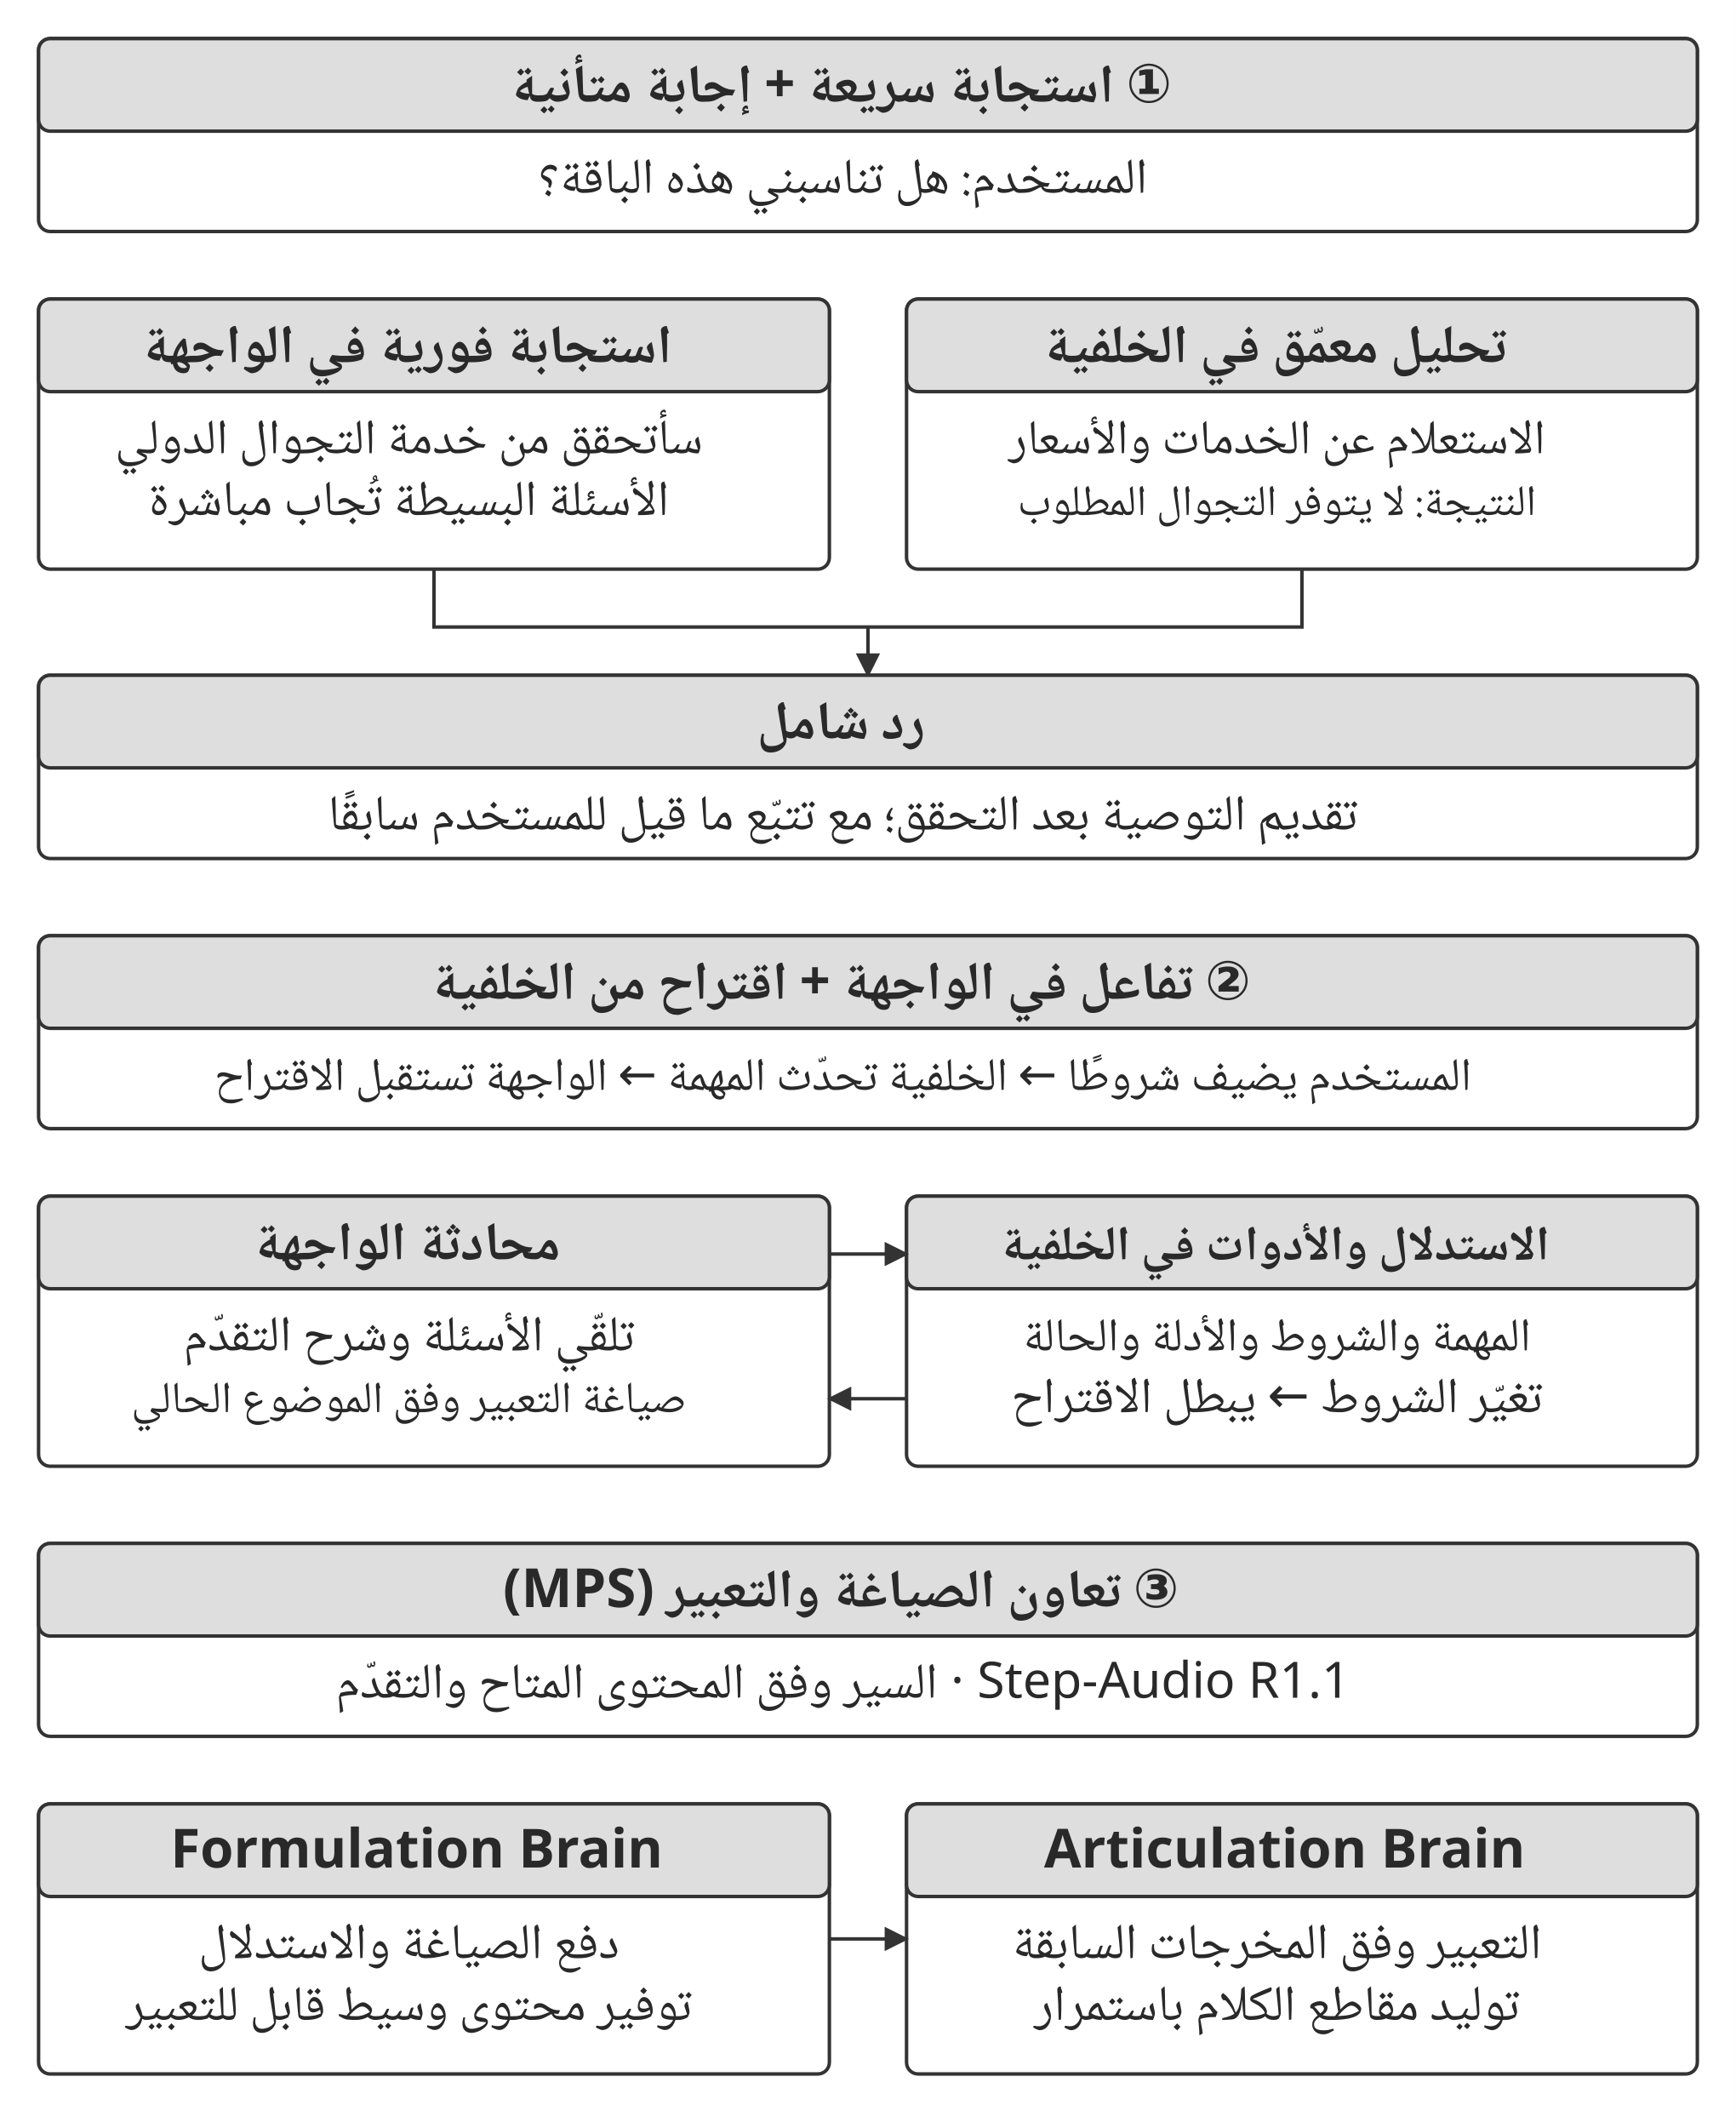
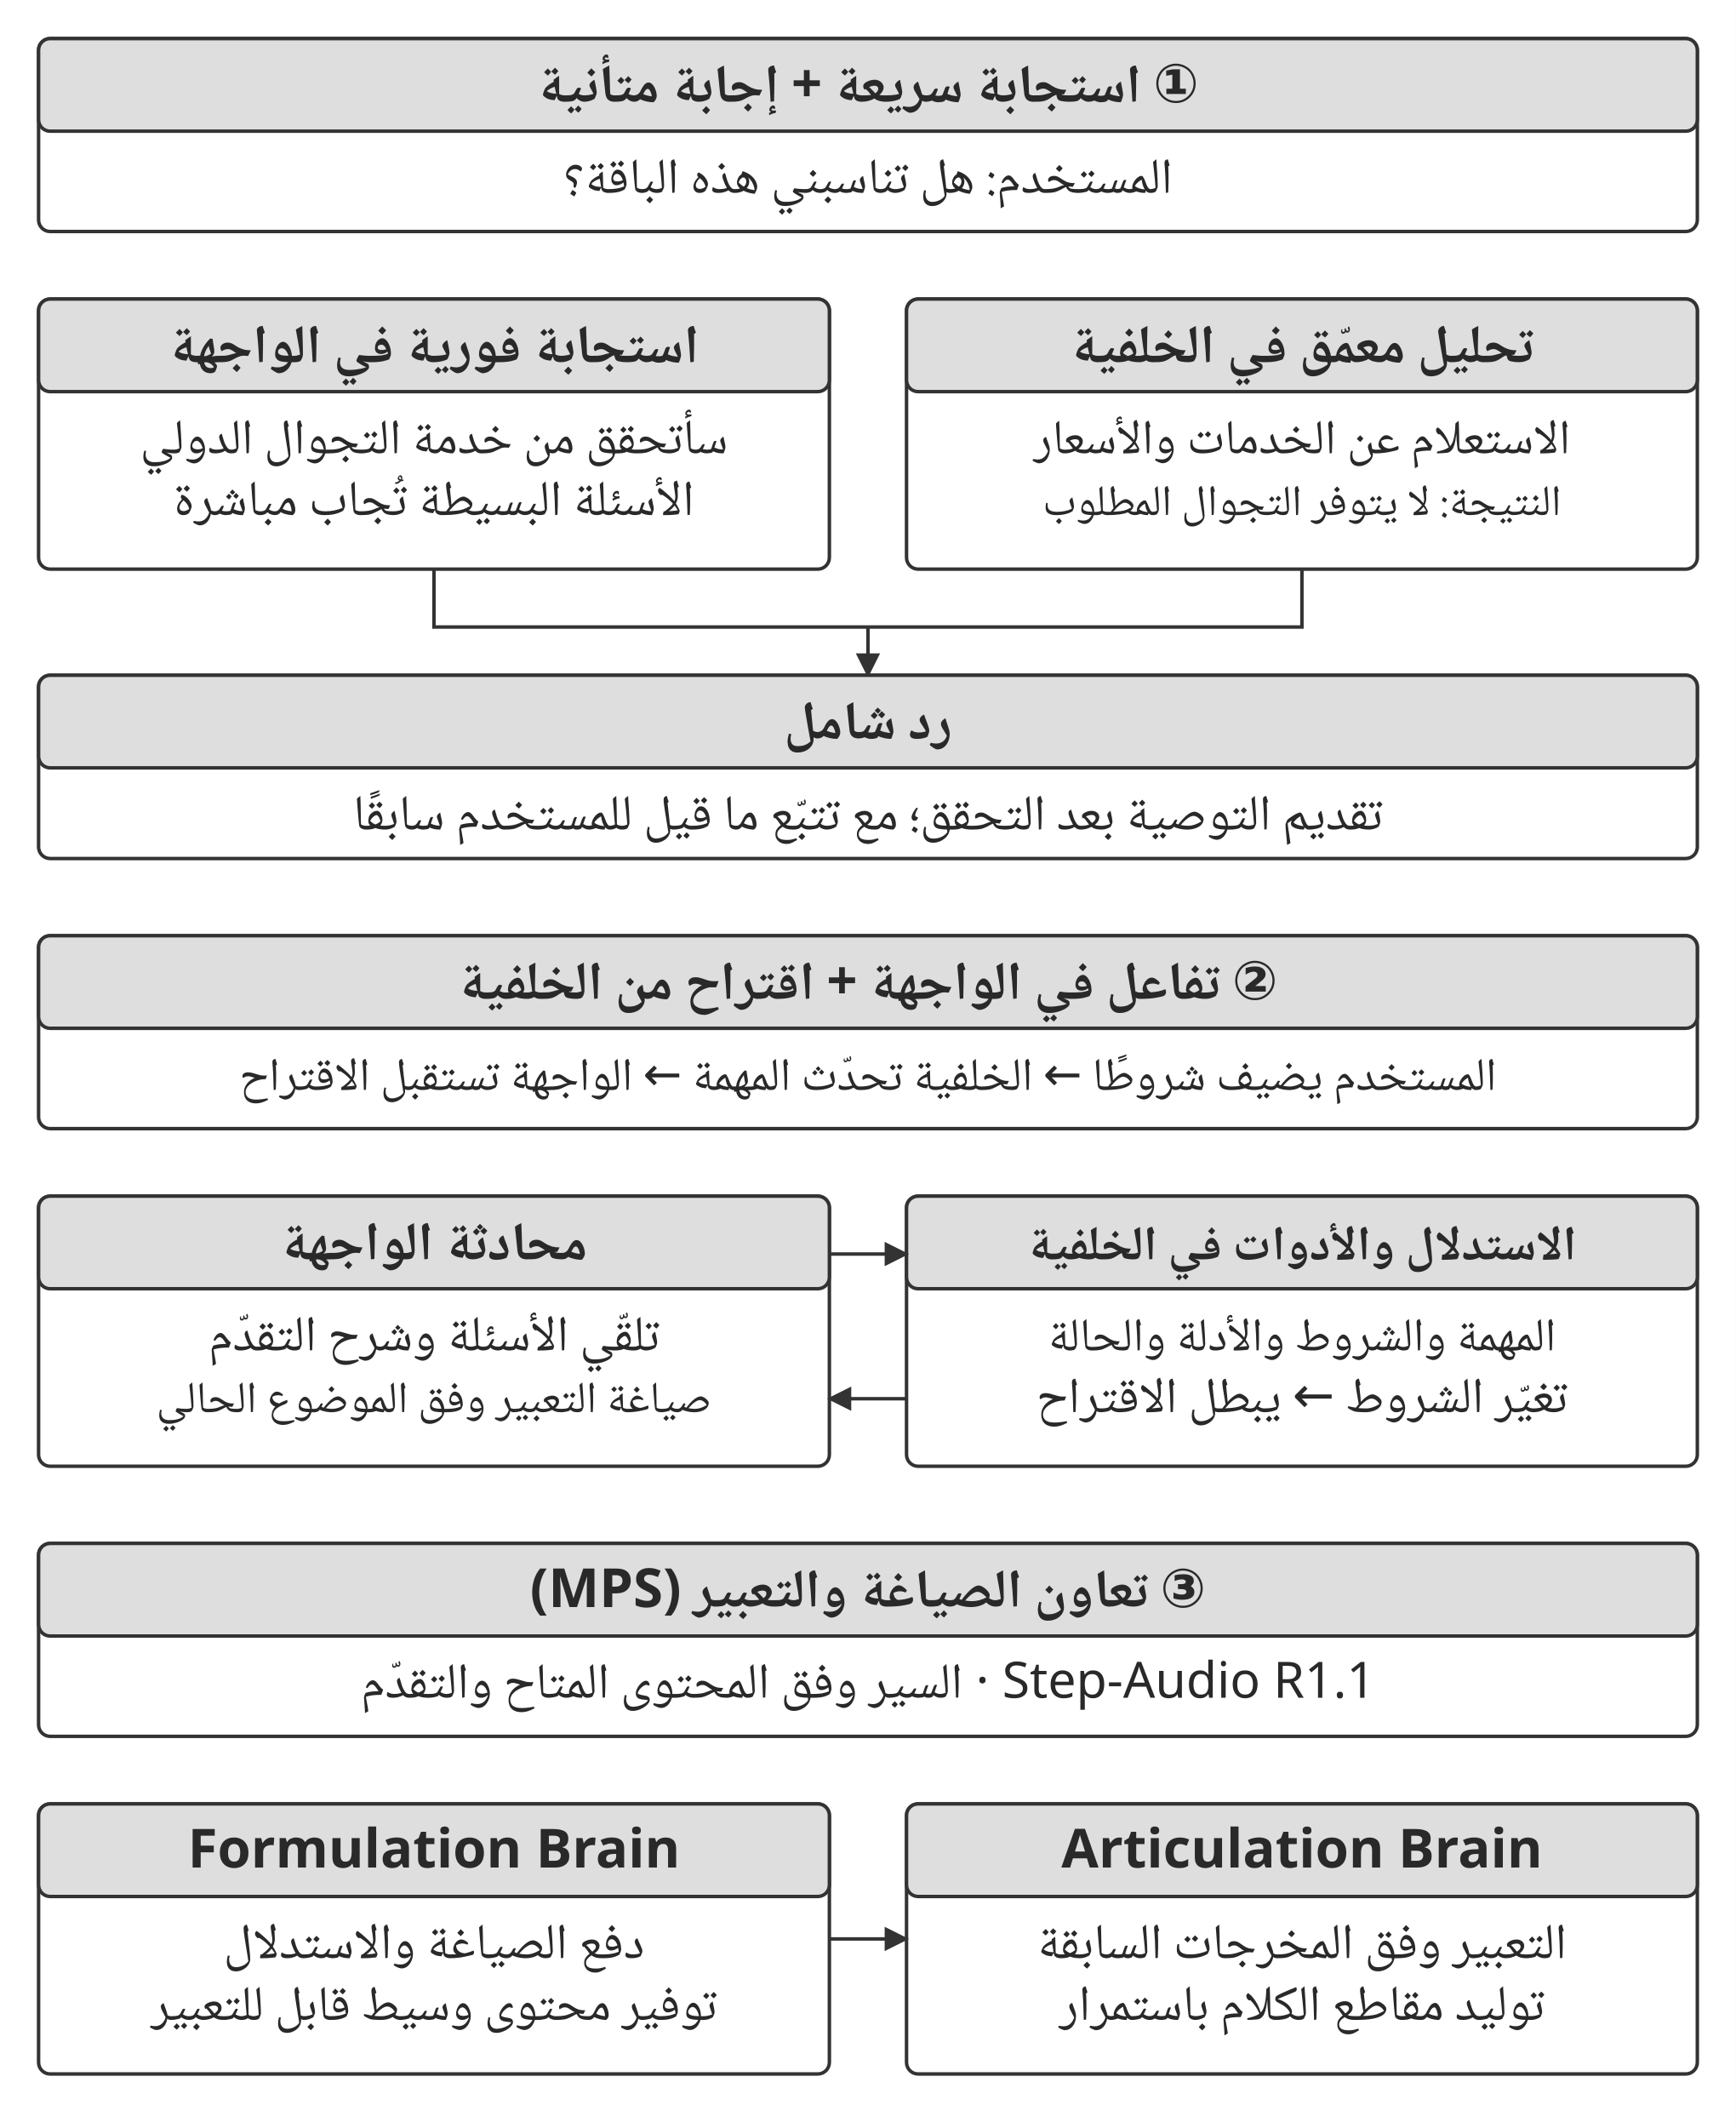
<svg xmlns="http://www.w3.org/2000/svg" width="106.000mm" height="129.909mm" viewBox="0 0 900 1103" role="img" aria-labelledby="title desc">
  <defs>
    <marker id="arrow" viewBox="0 0 10 10" refX="9" refY="5" markerWidth="7" markerHeight="7" orient="auto-start-reverse">
      <path d="M0 0 L10 5 L0 10 Z" fill="#333333" />
    </marker>
  </defs>
  <rect width="900" height="1103" fill="#ffffff" y="0" />
  <rect x="20" y="20" width="860" height="100" rx="6" fill="#ffffff" stroke="#333333" stroke-width="1.8" />
  <rect x="20" y="20" width="860" height="48" rx="6" fill="#dedede" stroke="#333333" stroke-width="1.8" />
-   <text x="436" y="53" text-anchor="middle" font-family="&quot;Noto Naskh Arabic&quot;, &quot;Noto Sans Arabic&quot;, Amiri, &quot;Geeza Pro&quot;, sans-serif" font-size="28.0" font-weight="700" fill="#292929" direction="rtl">① استجابة سريعة + إجابة متأنية</text>
-   <text x="437" y="100" text-anchor="middle" font-family="&quot;Noto Naskh Arabic&quot;, &quot;Noto Sans Arabic&quot;, Amiri, &quot;Geeza Pro&quot;, sans-serif" font-size="26.0" font-weight="400" fill="#292929" direction="rtl">المستخدم: هل تناسبني هذه الباقة؟</text>
+   <text x="450" y="53" text-anchor="middle" font-family="&quot;Noto Naskh Arabic&quot;, &quot;Noto Sans Arabic&quot;, Amiri, &quot;Geeza Pro&quot;, sans-serif" font-size="28.0" font-weight="700" fill="#292929" direction="rtl">① استجابة سريعة + إجابة متأنية</text>
+   <text x="450" y="100" text-anchor="middle" font-family="&quot;Noto Naskh Arabic&quot;, &quot;Noto Sans Arabic&quot;, Amiri, &quot;Geeza Pro&quot;, sans-serif" font-size="26.0" font-weight="400" fill="#292929" direction="rtl">المستخدم: هل تناسبني هذه الباقة؟</text>
  <rect x="20" y="155" width="410" height="140" rx="6" fill="#ffffff" stroke="#333333" stroke-width="1.8" />
  <rect x="20" y="155" width="410" height="48" rx="6" fill="#dedede" stroke="#333333" stroke-width="1.8" />
-   <text x="211" y="188" text-anchor="middle" font-family="&quot;Noto Naskh Arabic&quot;, &quot;Noto Sans Arabic&quot;, Amiri, &quot;Geeza Pro&quot;, sans-serif" font-size="28.0" font-weight="700" fill="#292929" direction="rtl">استجابة فورية في الواجهة</text>
-   <text x="212" y="235" text-anchor="middle" font-family="&quot;Noto Naskh Arabic&quot;, &quot;Noto Sans Arabic&quot;, Amiri, &quot;Geeza Pro&quot;, sans-serif" font-size="25.6" font-weight="400" fill="#292929" direction="rtl">سأتحقق من خدمة التجوال الدولي</text>
-   <text x="212" y="267" text-anchor="middle" font-family="&quot;Noto Naskh Arabic&quot;, &quot;Noto Sans Arabic&quot;, Amiri, &quot;Geeza Pro&quot;, sans-serif" font-size="26.0" font-weight="400" fill="#292929" direction="rtl">الأسئلة البسيطة تُجاب مباشرة</text>
+   <text x="225" y="188" text-anchor="middle" font-family="&quot;Noto Naskh Arabic&quot;, &quot;Noto Sans Arabic&quot;, Amiri, &quot;Geeza Pro&quot;, sans-serif" font-size="28.0" font-weight="700" fill="#292929" direction="rtl">استجابة فورية في الواجهة</text>
+   <text x="225" y="235" text-anchor="middle" font-family="&quot;Noto Naskh Arabic&quot;, &quot;Noto Sans Arabic&quot;, Amiri, &quot;Geeza Pro&quot;, sans-serif" font-size="25.6" font-weight="400" fill="#292929" direction="rtl">سأتحقق من خدمة التجوال الدولي</text>
+   <text x="225" y="267" text-anchor="middle" font-family="&quot;Noto Naskh Arabic&quot;, &quot;Noto Sans Arabic&quot;, Amiri, &quot;Geeza Pro&quot;, sans-serif" font-size="26.0" font-weight="400" fill="#292929" direction="rtl">الأسئلة البسيطة تُجاب مباشرة</text>
  <rect x="470" y="155" width="410" height="140" rx="6" fill="#ffffff" stroke="#333333" stroke-width="1.8" />
  <rect x="470" y="155" width="410" height="48" rx="6" fill="#dedede" stroke="#333333" stroke-width="1.8" />
-   <text x="661" y="188" text-anchor="middle" font-family="&quot;Noto Naskh Arabic&quot;, &quot;Noto Sans Arabic&quot;, Amiri, &quot;Geeza Pro&quot;, sans-serif" font-size="28.0" font-weight="700" fill="#292929" direction="rtl">تحليل معمّق في الخلفية</text>
-   <text x="662" y="235" text-anchor="middle" font-family="&quot;Noto Naskh Arabic&quot;, &quot;Noto Sans Arabic&quot;, Amiri, &quot;Geeza Pro&quot;, sans-serif" font-size="25.2" font-weight="400" fill="#292929" direction="rtl">الاستعلام عن الخدمات والأسعار</text>
-   <text x="662" y="267" text-anchor="middle" font-family="&quot;Noto Naskh Arabic&quot;, &quot;Noto Sans Arabic&quot;, Amiri, &quot;Geeza Pro&quot;, sans-serif" font-size="22.5" font-weight="400" fill="#292929" direction="rtl">النتيجة: لا يتوفر التجوال المطلوب</text>
+   <text x="675" y="188" text-anchor="middle" font-family="&quot;Noto Naskh Arabic&quot;, &quot;Noto Sans Arabic&quot;, Amiri, &quot;Geeza Pro&quot;, sans-serif" font-size="28.0" font-weight="700" fill="#292929" direction="rtl">تحليل معمّق في الخلفية</text>
+   <text x="675" y="235" text-anchor="middle" font-family="&quot;Noto Naskh Arabic&quot;, &quot;Noto Sans Arabic&quot;, Amiri, &quot;Geeza Pro&quot;, sans-serif" font-size="25.2" font-weight="400" fill="#292929" direction="rtl">الاستعلام عن الخدمات والأسعار</text>
+   <text x="675" y="267" text-anchor="middle" font-family="&quot;Noto Naskh Arabic&quot;, &quot;Noto Sans Arabic&quot;, Amiri, &quot;Geeza Pro&quot;, sans-serif" font-size="22.5" font-weight="400" fill="#292929" direction="rtl">النتيجة: لا يتوفر التجوال المطلوب</text>
  <path d="M225 295 L225 325 L675 325 L675 295" fill="none" stroke="#333333" stroke-width="1.8" />
  <path d="M450 325 L450 350" fill="none" stroke="#333333" stroke-width="1.8" marker-end="url(#arrow)" />
  <rect x="20" y="350" width="860" height="95" rx="6" fill="#ffffff" stroke="#333333" stroke-width="1.8" />
  <rect x="20" y="350" width="860" height="48" rx="6" fill="#dedede" stroke="#333333" stroke-width="1.8" />
-   <text x="436" y="383" text-anchor="middle" font-family="&quot;Noto Naskh Arabic&quot;, &quot;Noto Sans Arabic&quot;, Amiri, &quot;Geeza Pro&quot;, sans-serif" font-size="28.0" font-weight="700" fill="#292929" direction="rtl">رد شامل</text>
-   <text x="437" y="430" text-anchor="middle" font-family="&quot;Noto Naskh Arabic&quot;, &quot;Noto Sans Arabic&quot;, Amiri, &quot;Geeza Pro&quot;, sans-serif" font-size="26.0" font-weight="400" fill="#292929" direction="rtl">تقديم التوصية بعد التحقق؛ مع تتبّع ما قيل للمستخدم سابقًا</text>
+   <text x="450" y="383" text-anchor="middle" font-family="&quot;Noto Naskh Arabic&quot;, &quot;Noto Sans Arabic&quot;, Amiri, &quot;Geeza Pro&quot;, sans-serif" font-size="28.0" font-weight="700" fill="#292929" direction="rtl">رد شامل</text>
+   <text x="450" y="430" text-anchor="middle" font-family="&quot;Noto Naskh Arabic&quot;, &quot;Noto Sans Arabic&quot;, Amiri, &quot;Geeza Pro&quot;, sans-serif" font-size="26.0" font-weight="400" fill="#292929" direction="rtl">تقديم التوصية بعد التحقق؛ مع تتبّع ما قيل للمستخدم سابقًا</text>
  <rect x="20" y="485" width="860" height="100" rx="6" fill="#ffffff" stroke="#333333" stroke-width="1.8" />
  <rect x="20" y="485" width="860" height="48" rx="6" fill="#dedede" stroke="#333333" stroke-width="1.8" />
-   <text x="436" y="518" text-anchor="middle" font-family="&quot;Noto Naskh Arabic&quot;, &quot;Noto Sans Arabic&quot;, Amiri, &quot;Geeza Pro&quot;, sans-serif" font-size="28.0" font-weight="700" fill="#292929" direction="rtl">② تفاعل في الواجهة + اقتراح من الخلفية</text>
-   <text x="437" y="565" text-anchor="middle" font-family="&quot;Noto Naskh Arabic&quot;, &quot;Noto Sans Arabic&quot;, Amiri, &quot;Geeza Pro&quot;, sans-serif" font-size="24.1" font-weight="400" fill="#292929" direction="rtl">المستخدم يضيف شروطًا ← الخلفية تحدّث المهمة ← الواجهة تستقبل الاقتراح</text>
+   <text x="450" y="518" text-anchor="middle" font-family="&quot;Noto Naskh Arabic&quot;, &quot;Noto Sans Arabic&quot;, Amiri, &quot;Geeza Pro&quot;, sans-serif" font-size="28.0" font-weight="700" fill="#292929" direction="rtl">② تفاعل في الواجهة + اقتراح من الخلفية</text>
+   <text x="450" y="565" text-anchor="middle" font-family="&quot;Noto Naskh Arabic&quot;, &quot;Noto Sans Arabic&quot;, Amiri, &quot;Geeza Pro&quot;, sans-serif" font-size="24.1" font-weight="400" fill="#292929" direction="rtl">المستخدم يضيف شروطًا ← الخلفية تحدّث المهمة ← الواجهة تستقبل الاقتراح</text>
  <rect x="20" y="620" width="410" height="140" rx="6" fill="#ffffff" stroke="#333333" stroke-width="1.8" />
  <rect x="20" y="620" width="410" height="48" rx="6" fill="#dedede" stroke="#333333" stroke-width="1.8" />
-   <text x="211" y="653" text-anchor="middle" font-family="&quot;Noto Naskh Arabic&quot;, &quot;Noto Sans Arabic&quot;, Amiri, &quot;Geeza Pro&quot;, sans-serif" font-size="28.0" font-weight="700" fill="#292929" direction="rtl">محادثة الواجهة</text>
-   <text x="212" y="700" text-anchor="middle" font-family="&quot;Noto Naskh Arabic&quot;, &quot;Noto Sans Arabic&quot;, Amiri, &quot;Geeza Pro&quot;, sans-serif" font-size="26.0" font-weight="400" fill="#292929" direction="rtl">تلقّي الأسئلة وشرح التقدّم</text>
-   <text x="212" y="732" text-anchor="middle" font-family="&quot;Noto Naskh Arabic&quot;, &quot;Noto Sans Arabic&quot;, Amiri, &quot;Geeza Pro&quot;, sans-serif" font-size="23.0" font-weight="400" fill="#292929" direction="rtl">صياغة التعبير وفق الموضوع الحالي</text>
+   <text x="225" y="653" text-anchor="middle" font-family="&quot;Noto Naskh Arabic&quot;, &quot;Noto Sans Arabic&quot;, Amiri, &quot;Geeza Pro&quot;, sans-serif" font-size="28.0" font-weight="700" fill="#292929" direction="rtl">محادثة الواجهة</text>
+   <text x="225" y="700" text-anchor="middle" font-family="&quot;Noto Naskh Arabic&quot;, &quot;Noto Sans Arabic&quot;, Amiri, &quot;Geeza Pro&quot;, sans-serif" font-size="26.0" font-weight="400" fill="#292929" direction="rtl">تلقّي الأسئلة وشرح التقدّم</text>
+   <text x="225" y="732" text-anchor="middle" font-family="&quot;Noto Naskh Arabic&quot;, &quot;Noto Sans Arabic&quot;, Amiri, &quot;Geeza Pro&quot;, sans-serif" font-size="23.0" font-weight="400" fill="#292929" direction="rtl">صياغة التعبير وفق الموضوع الحالي</text>
  <rect x="470" y="620" width="410" height="140" rx="6" fill="#ffffff" stroke="#333333" stroke-width="1.8" />
  <rect x="470" y="620" width="410" height="48" rx="6" fill="#dedede" stroke="#333333" stroke-width="1.8" />
-   <text x="661" y="653" text-anchor="middle" font-family="&quot;Noto Naskh Arabic&quot;, &quot;Noto Sans Arabic&quot;, Amiri, &quot;Geeza Pro&quot;, sans-serif" font-size="25.1" font-weight="700" fill="#292929" direction="rtl">الاستدلال والأدوات في الخلفية</text>
-   <text x="662" y="700" text-anchor="middle" font-family="&quot;Noto Naskh Arabic&quot;, &quot;Noto Sans Arabic&quot;, Amiri, &quot;Geeza Pro&quot;, sans-serif" font-size="24.3" font-weight="400" fill="#292929" direction="rtl">المهمة والشروط والأدلة والحالة</text>
-   <text x="662" y="732" text-anchor="middle" font-family="&quot;Noto Naskh Arabic&quot;, &quot;Noto Sans Arabic&quot;, Amiri, &quot;Geeza Pro&quot;, sans-serif" font-size="26.0" font-weight="400" fill="#292929" direction="rtl">تغيّر الشروط ← يبطل الاقتراح</text>
+   <text x="675" y="653" text-anchor="middle" font-family="&quot;Noto Naskh Arabic&quot;, &quot;Noto Sans Arabic&quot;, Amiri, &quot;Geeza Pro&quot;, sans-serif" font-size="25.1" font-weight="700" fill="#292929" direction="rtl">الاستدلال والأدوات في الخلفية</text>
+   <text x="675" y="700" text-anchor="middle" font-family="&quot;Noto Naskh Arabic&quot;, &quot;Noto Sans Arabic&quot;, Amiri, &quot;Geeza Pro&quot;, sans-serif" font-size="24.3" font-weight="400" fill="#292929" direction="rtl">المهمة والشروط والأدلة والحالة</text>
+   <text x="675" y="732" text-anchor="middle" font-family="&quot;Noto Naskh Arabic&quot;, &quot;Noto Sans Arabic&quot;, Amiri, &quot;Geeza Pro&quot;, sans-serif" font-size="26.0" font-weight="400" fill="#292929" direction="rtl">تغيّر الشروط ← يبطل الاقتراح</text>
  <path d="M430 650 L470 650" fill="none" stroke="#333333" stroke-width="1.8" marker-end="url(#arrow)" />
  <path d="M470 725 L430 725" fill="none" stroke="#333333" stroke-width="1.8" marker-end="url(#arrow)" />
  <rect x="20" y="800" width="860" height="100" rx="6" fill="#ffffff" stroke="#333333" stroke-width="1.8" />
  <rect x="20" y="800" width="860" height="48" rx="6" fill="#dedede" stroke="#333333" stroke-width="1.8" />
-   <text x="436" y="833" text-anchor="middle" font-family="&quot;Noto Naskh Arabic&quot;, &quot;Noto Sans Arabic&quot;, Amiri, &quot;Geeza Pro&quot;, sans-serif" font-size="28.0" font-weight="700" fill="#292929" direction="rtl">③ تعاون الصياغة والتعبير (MPS)</text>
-   <text x="437" y="880" text-anchor="middle" font-family="&quot;Noto Naskh Arabic&quot;, &quot;Noto Sans Arabic&quot;, Amiri, &quot;Geeza Pro&quot;, sans-serif" font-size="26.0" font-weight="400" fill="#292929" direction="rtl">Step-Audio R1.1 · السير وفق المحتوى المتاح والتقدّم</text>
+   <text x="450" y="833" text-anchor="middle" font-family="&quot;Noto Naskh Arabic&quot;, &quot;Noto Sans Arabic&quot;, Amiri, &quot;Geeza Pro&quot;, sans-serif" font-size="28.0" font-weight="700" fill="#292929" direction="rtl">③ تعاون الصياغة والتعبير (MPS)</text>
+   <text x="450" y="880" text-anchor="middle" font-family="&quot;Noto Naskh Arabic&quot;, &quot;Noto Sans Arabic&quot;, Amiri, &quot;Geeza Pro&quot;, sans-serif" font-size="26.0" font-weight="400" fill="#292929" direction="rtl">Step-Audio R1.1 · السير وفق المحتوى المتاح والتقدّم</text>
  <rect x="20" y="935" width="410" height="140" rx="6" fill="#ffffff" stroke="#333333" stroke-width="1.8" />
  <rect x="20" y="935" width="410" height="48" rx="6" fill="#dedede" stroke="#333333" stroke-width="1.8" />
-   <text x="216.03" y="968" text-anchor="middle" font-family="&quot;Noto Naskh Arabic&quot;, &quot;Noto Sans Arabic&quot;, Amiri, &quot;Geeza Pro&quot;, sans-serif" font-size="28.0" font-weight="700" fill="#292929" direction="rtl">Formulation Brain</text>
-   <text x="212" y="1015" text-anchor="middle" font-family="&quot;Noto Naskh Arabic&quot;, &quot;Noto Sans Arabic&quot;, Amiri, &quot;Geeza Pro&quot;, sans-serif" font-size="26.0" font-weight="400" fill="#292929" direction="rtl">دفع الصياغة والاستدلال</text>
-   <text x="212" y="1047" text-anchor="middle" font-family="&quot;Noto Naskh Arabic&quot;, &quot;Noto Sans Arabic&quot;, Amiri, &quot;Geeza Pro&quot;, sans-serif" font-size="25.6" font-weight="400" fill="#292929" direction="rtl">توفير محتوى وسيط قابل للتعبير</text>
+   <text x="225" y="968" text-anchor="middle" font-family="&quot;Noto Naskh Arabic&quot;, &quot;Noto Sans Arabic&quot;, Amiri, &quot;Geeza Pro&quot;, sans-serif" font-size="28.0" font-weight="700" fill="#292929" direction="rtl">Formulation Brain</text>
+   <text x="225" y="1015" text-anchor="middle" font-family="&quot;Noto Naskh Arabic&quot;, &quot;Noto Sans Arabic&quot;, Amiri, &quot;Geeza Pro&quot;, sans-serif" font-size="26.0" font-weight="400" fill="#292929" direction="rtl">دفع الصياغة والاستدلال</text>
+   <text x="225" y="1047" text-anchor="middle" font-family="&quot;Noto Naskh Arabic&quot;, &quot;Noto Sans Arabic&quot;, Amiri, &quot;Geeza Pro&quot;, sans-serif" font-size="25.6" font-weight="400" fill="#292929" direction="rtl">توفير محتوى وسيط قابل للتعبير</text>
  <rect x="470" y="935" width="410" height="140" rx="6" fill="#ffffff" stroke="#333333" stroke-width="1.8" />
  <rect x="470" y="935" width="410" height="48" rx="6" fill="#dedede" stroke="#333333" stroke-width="1.8" />
-   <text x="666.03" y="968" text-anchor="middle" font-family="&quot;Noto Naskh Arabic&quot;, &quot;Noto Sans Arabic&quot;, Amiri, &quot;Geeza Pro&quot;, sans-serif" font-size="28.0" font-weight="700" fill="#292929" direction="rtl">Articulation Brain</text>
-   <text x="662" y="1015" text-anchor="middle" font-family="&quot;Noto Naskh Arabic&quot;, &quot;Noto Sans Arabic&quot;, Amiri, &quot;Geeza Pro&quot;, sans-serif" font-size="26.0" font-weight="400" fill="#292929" direction="rtl">التعبير وفق المخرجات السابقة</text>
-   <text x="662" y="1047" text-anchor="middle" font-family="&quot;Noto Naskh Arabic&quot;, &quot;Noto Sans Arabic&quot;, Amiri, &quot;Geeza Pro&quot;, sans-serif" font-size="26.0" font-weight="400" fill="#292929" direction="rtl">توليد مقاطع الكلام باستمرار</text>
+   <text x="675" y="968" text-anchor="middle" font-family="&quot;Noto Naskh Arabic&quot;, &quot;Noto Sans Arabic&quot;, Amiri, &quot;Geeza Pro&quot;, sans-serif" font-size="28.0" font-weight="700" fill="#292929" direction="rtl">Articulation Brain</text>
+   <text x="675" y="1015" text-anchor="middle" font-family="&quot;Noto Naskh Arabic&quot;, &quot;Noto Sans Arabic&quot;, Amiri, &quot;Geeza Pro&quot;, sans-serif" font-size="26.0" font-weight="400" fill="#292929" direction="rtl">التعبير وفق المخرجات السابقة</text>
+   <text x="675" y="1047" text-anchor="middle" font-family="&quot;Noto Naskh Arabic&quot;, &quot;Noto Sans Arabic&quot;, Amiri, &quot;Geeza Pro&quot;, sans-serif" font-size="26.0" font-weight="400" fill="#292929" direction="rtl">توليد مقاطع الكلام باستمرار</text>
  <path d="M430 1005 L470 1005" fill="none" stroke="#333333" stroke-width="1.8" marker-end="url(#arrow)" />
  <defs />
</svg>
